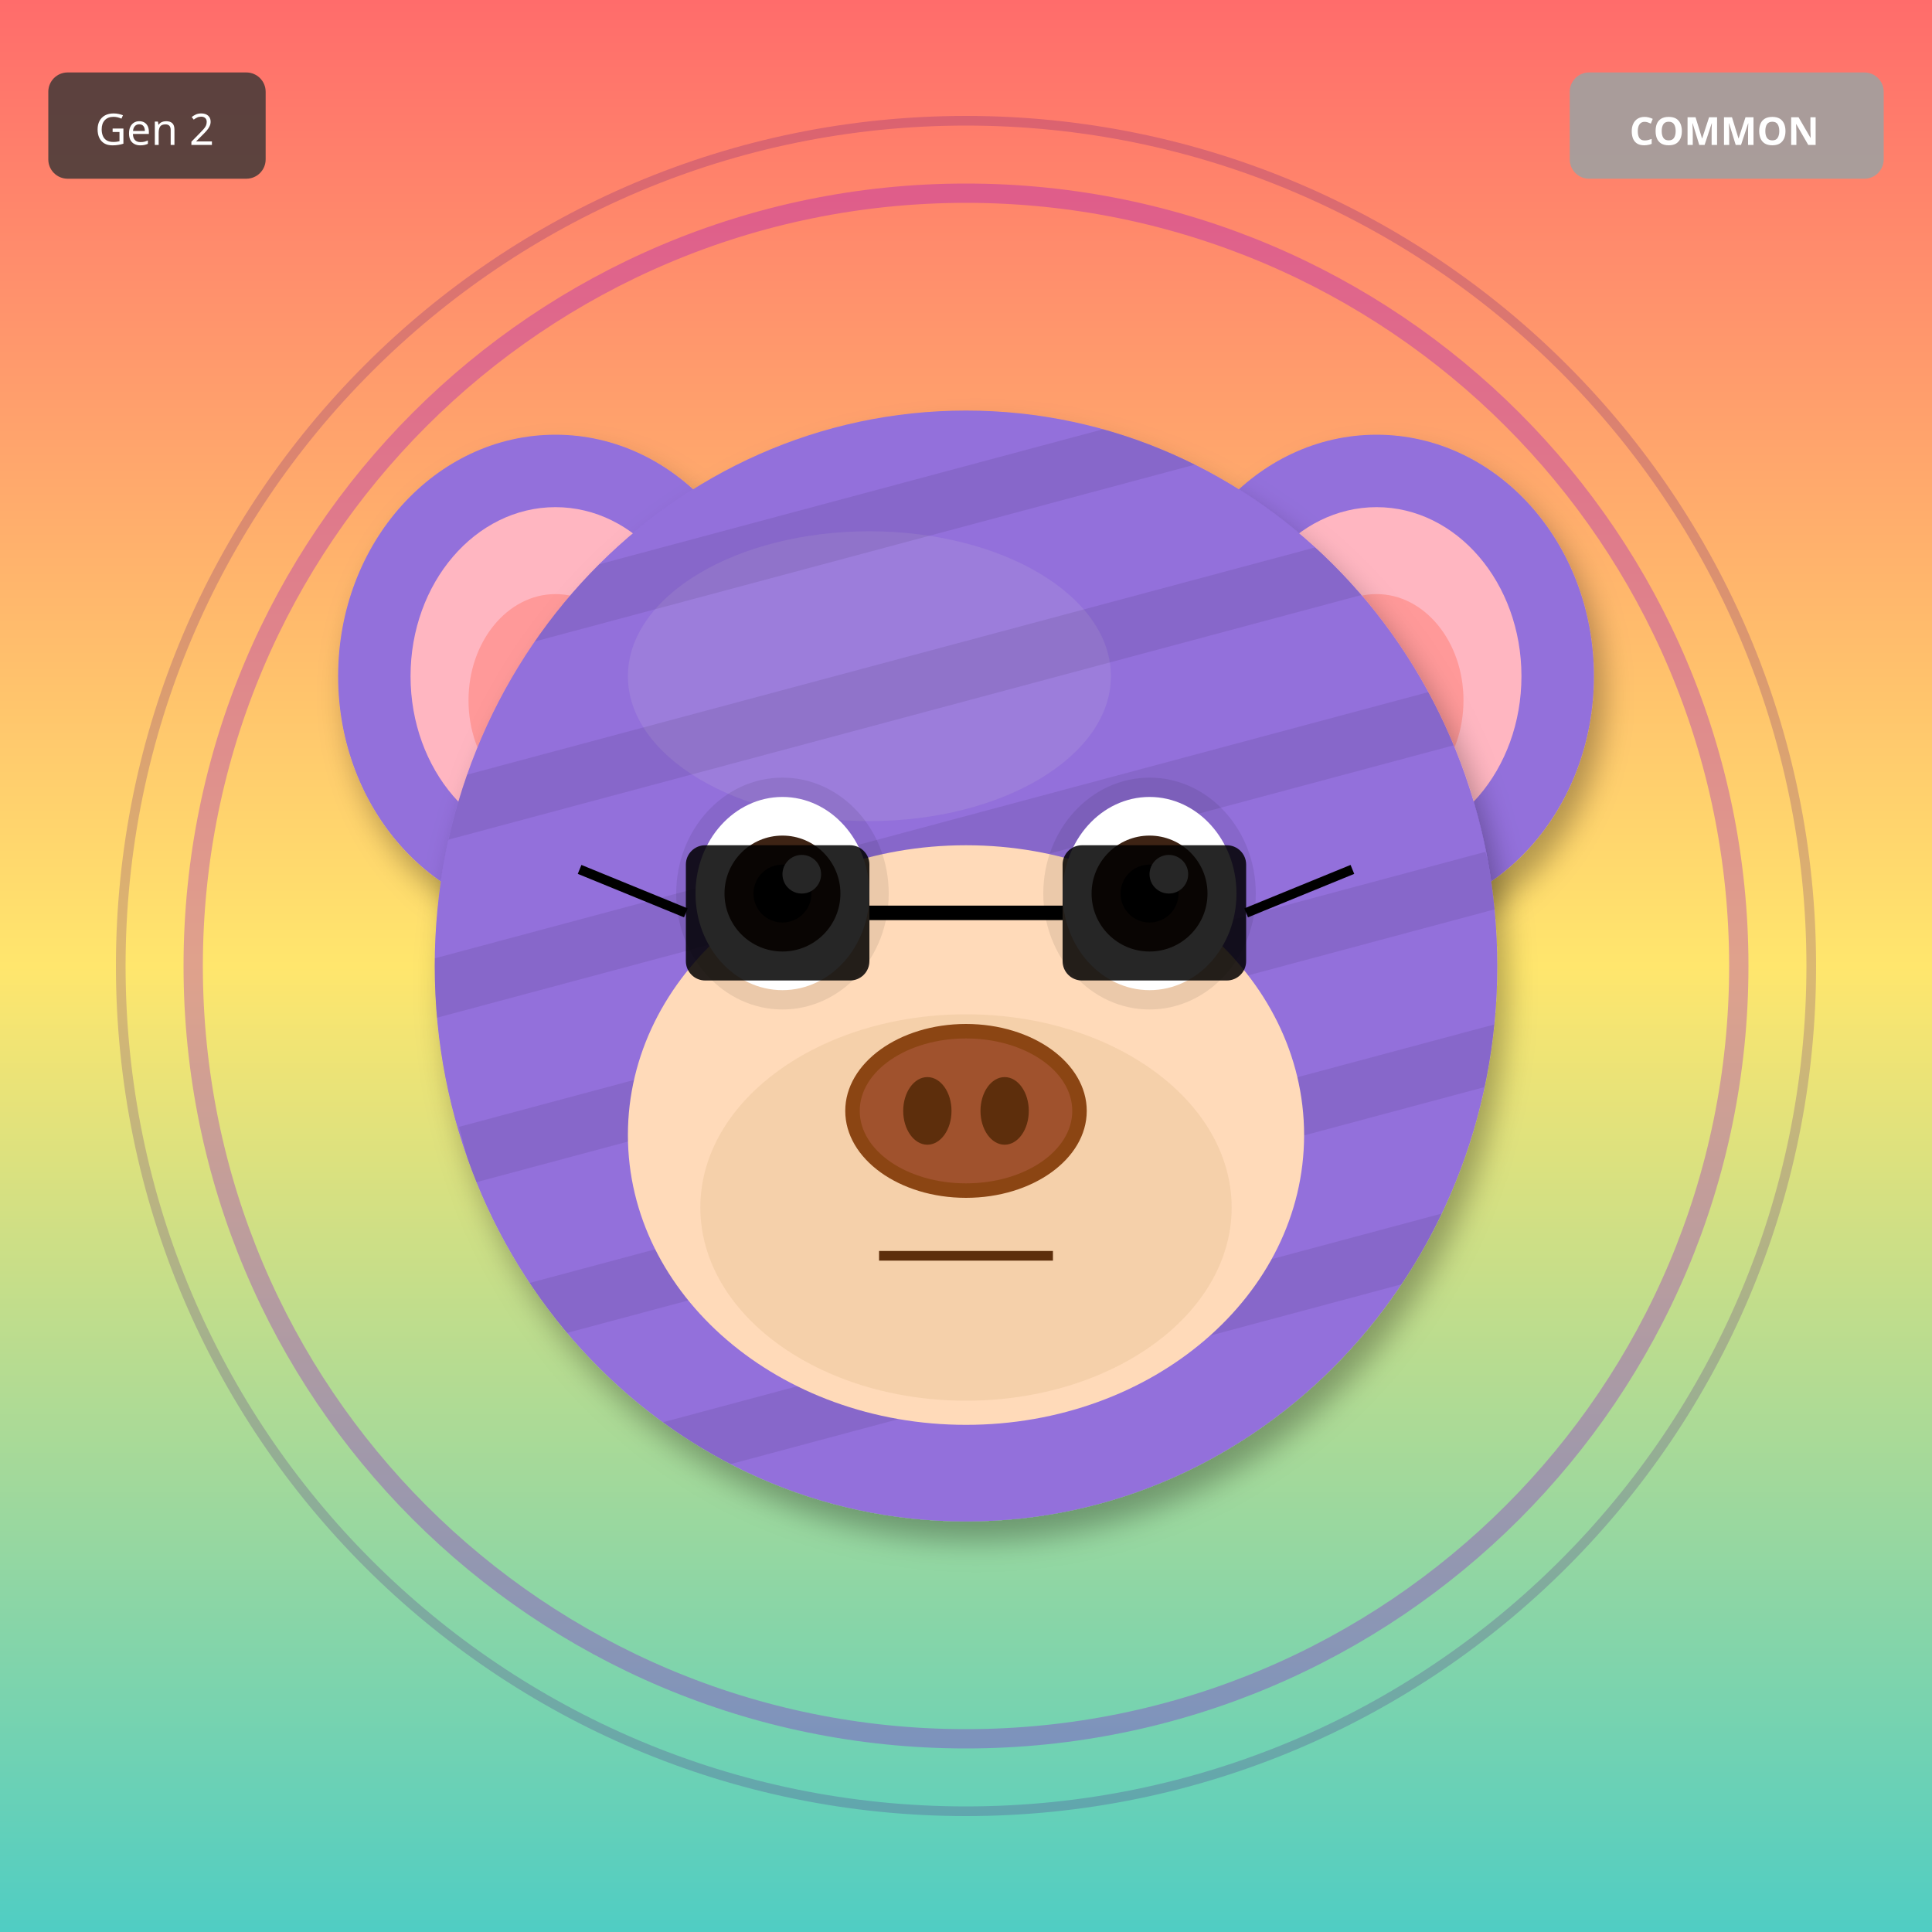
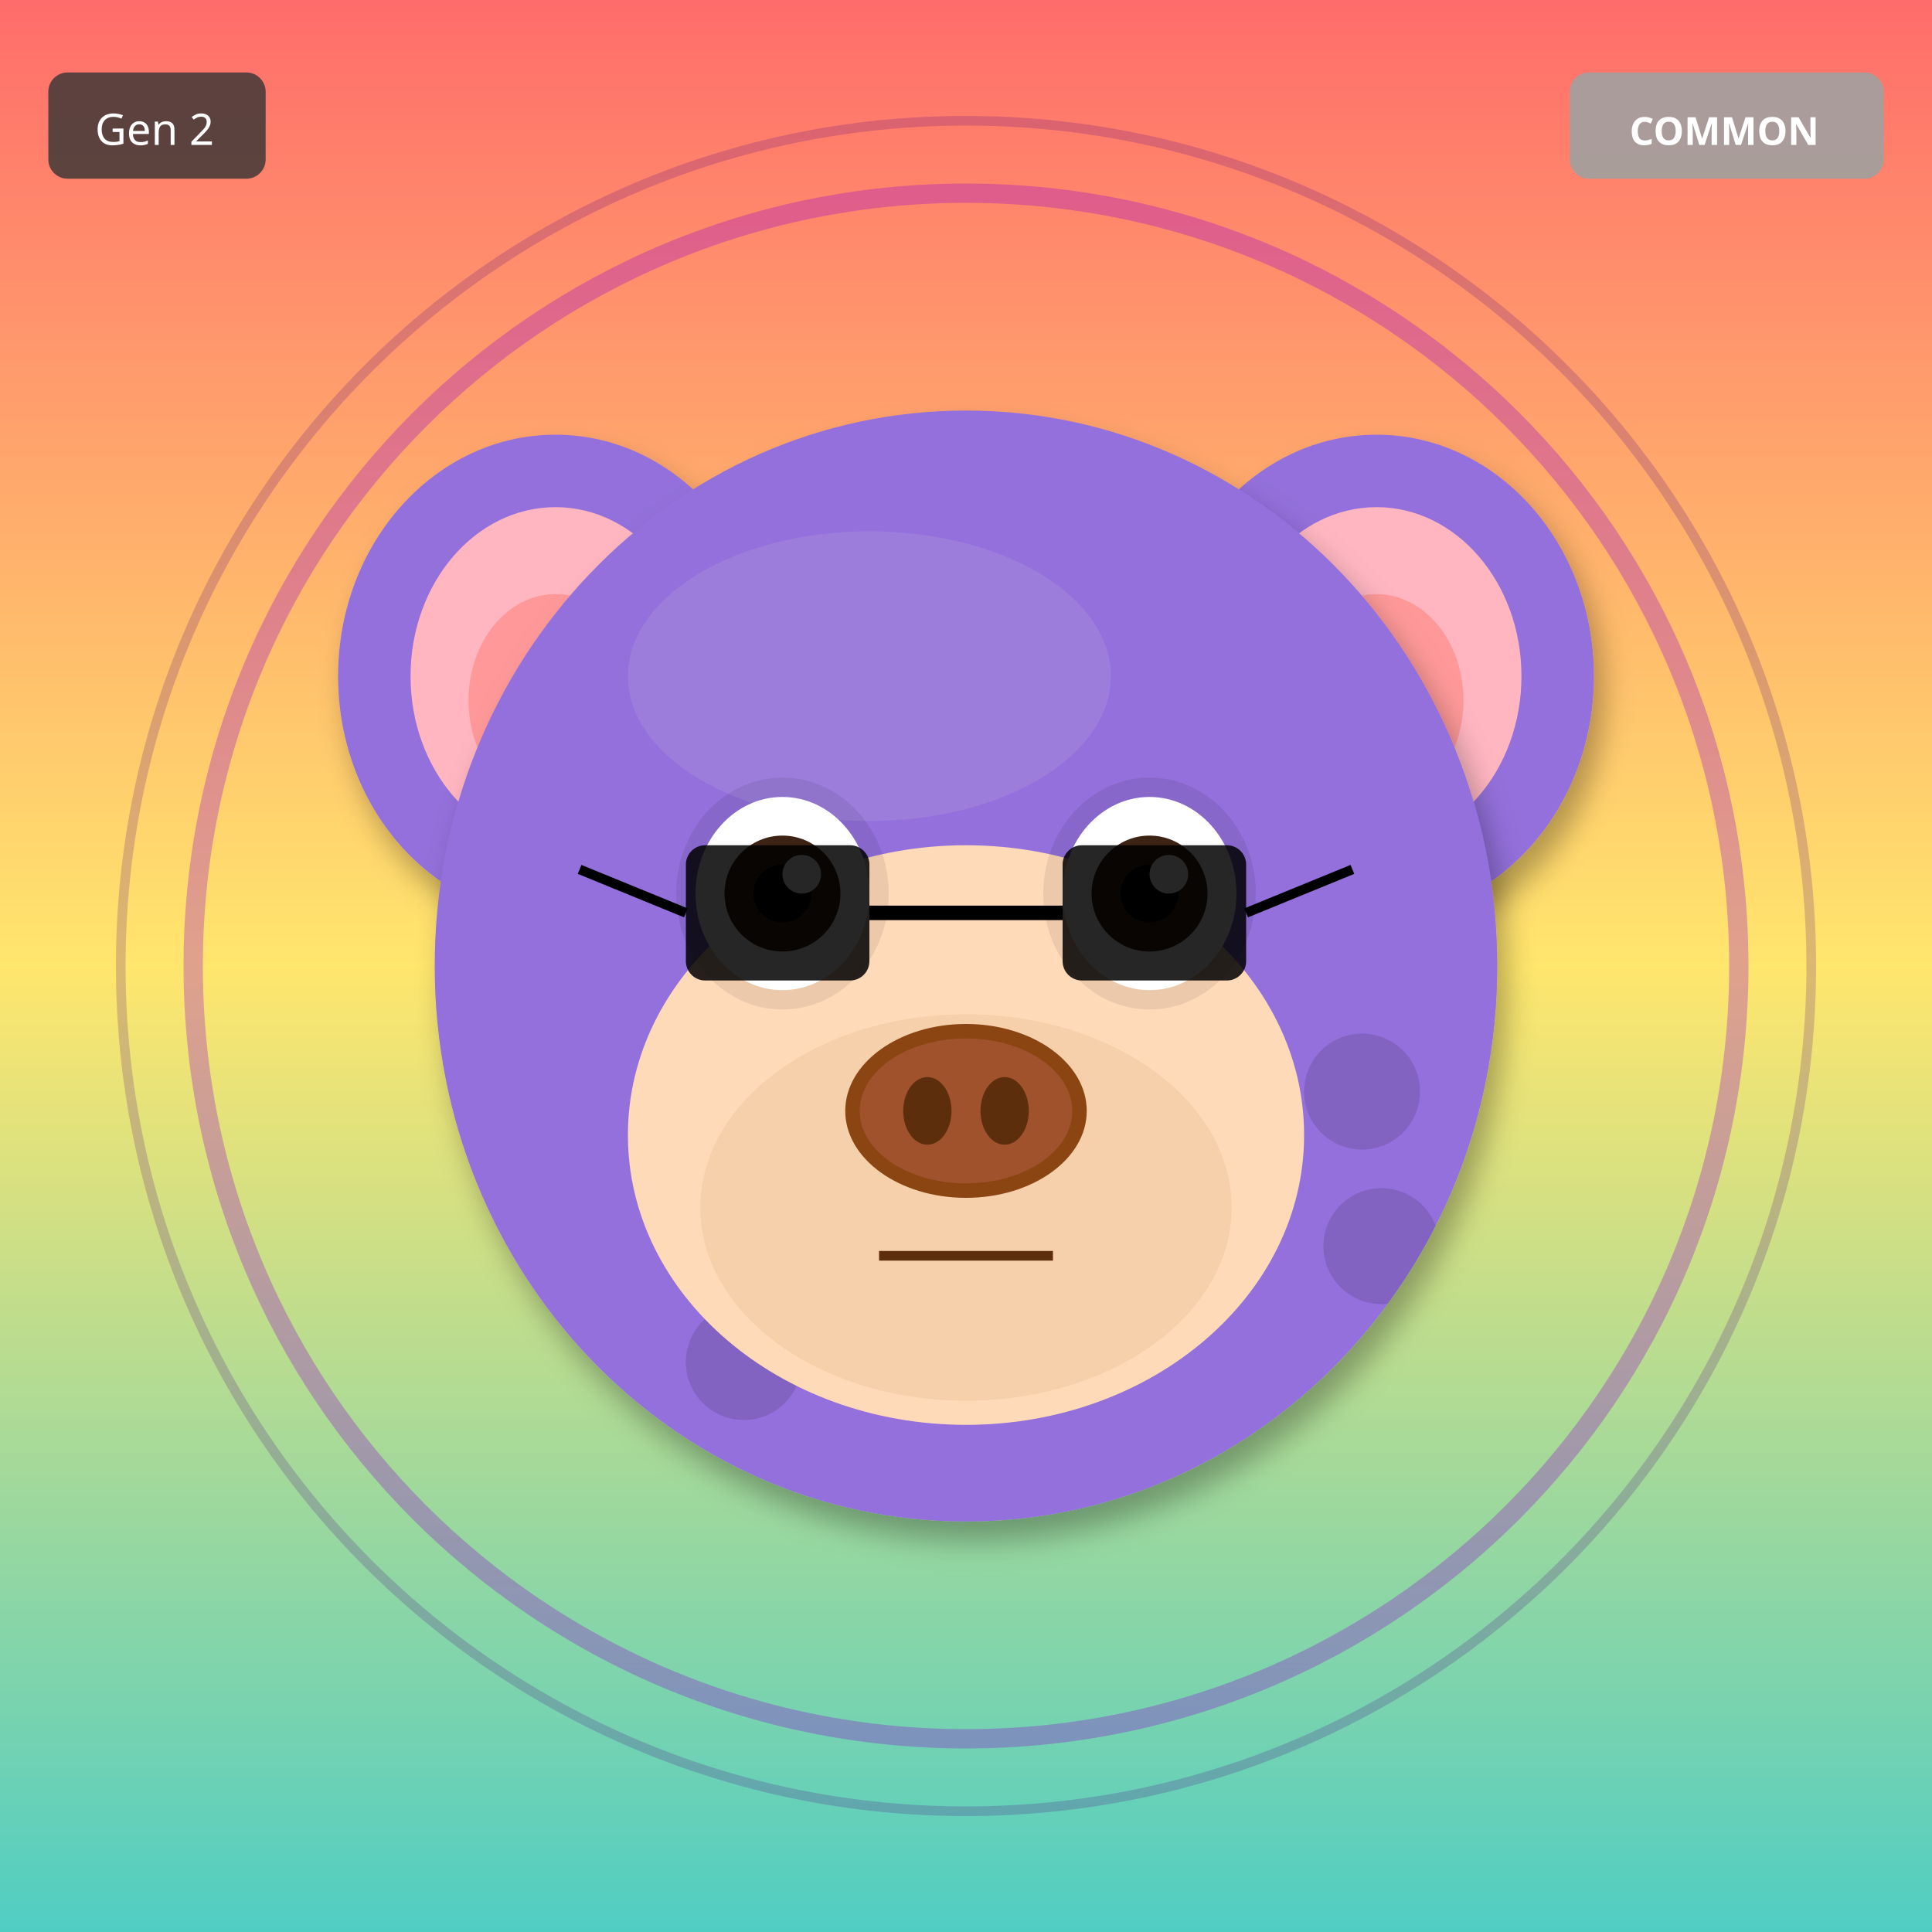
<svg xmlns="http://www.w3.org/2000/svg" width="400" height="400" viewBox="0 0 400 400">
  <defs>
    <filter id="shadow" x="-20%" y="-20%" width="140%" height="140%">
      <feDropShadow dx="2" dy="4" stdDeviation="3" flood-opacity="0.3" />
    </filter>
    <filter id="glow" x="-50%" y="-50%" width="200%" height="200%">
      <feGaussianBlur stdDeviation="8" result="blur" />
      <feMerge>
        <feMergeNode in="blur" />
        <feMergeNode in="SourceGraphic" />
      </feMerge>
    </filter>
    <linearGradient id="rainbow-body" x1="0%" y1="0%" x2="100%" y2="100%">
      <stop offset="0%" stop-color="#FF6B6B" />
      <stop offset="25%" stop-color="#FFE66D" />
      <stop offset="50%" stop-color="#4ECDC4" />
      <stop offset="75%" stop-color="#45B7D1" />
      <stop offset="100%" stop-color="#DDA0DD" />
    </linearGradient>
    <radialGradient id="galaxy-body" cx="30%" cy="30%">
      <stop offset="0%" stop-color="#E6E6FA" />
      <stop offset="50%" stop-color="#9370DB" />
      <stop offset="100%" stop-color="#1A0033" />
    </radialGradient>
    <linearGradient id="holo-body" x1="0%" y1="0%" x2="100%" y2="100%">
      <stop offset="0%" stop-color="#FF00FF" />
      <stop offset="50%" stop-color="#00FFFF" />
      <stop offset="100%" stop-color="#FFFF00" />
    </linearGradient>
    <linearGradient id="sky-gradient" x1="0%" y1="0%" x2="0%" y2="100%">
      <stop offset="0%" stop-color="#87CEEB" />
      <stop offset="100%" stop-color="#E0F4FF" />
    </linearGradient>
    <linearGradient id="grass-gradient" x1="0%" y1="0%" x2="0%" y2="100%">
      <stop offset="0%" stop-color="#90EE90" />
      <stop offset="100%" stop-color="#228B22" />
    </linearGradient>
    <linearGradient id="sunset-gradient" x1="0%" y1="0%" x2="0%" y2="100%">
      <stop offset="0%" stop-color="#FF6B6B" />
      <stop offset="50%" stop-color="#FFE66D" />
      <stop offset="100%" stop-color="#4ECDC4" />
    </linearGradient>
    <linearGradient id="aurora-gradient" x1="0%" y1="0%" x2="100%" y2="100%">
      <stop offset="0%" stop-color="#0D1B2A" />
      <stop offset="30%" stop-color="#00FF7F" />
      <stop offset="70%" stop-color="#FF00FF" />
      <stop offset="100%" stop-color="#0D1B2A" />
    </linearGradient>
    <radialGradient id="multiverse-gradient" cx="50%" cy="50%">
      <stop offset="0%" stop-color="#FFD700" />
      <stop offset="40%" stop-color="#FF00FF" />
      <stop offset="70%" stop-color="#00FFFF" />
      <stop offset="100%" stop-color="#000" />
    </radialGradient>
    <linearGradient id="rift-gradient" x1="0%" y1="0%" x2="100%" y2="100%">
      <stop offset="0%" stop-color="#000" />
      <stop offset="30%" stop-color="#9400D3" />
      <stop offset="50%" stop-color="#00FFFF" />
      <stop offset="70%" stop-color="#9400D3" />
      <stop offset="100%" stop-color="#000" />
    </linearGradient>
    <linearGradient id="heaven-gradient" x1="0%" y1="0%" x2="0%" y2="100%">
      <stop offset="0%" stop-color="#FFF" />
      <stop offset="50%" stop-color="#FFD700" stop-opacity="0.3" />
      <stop offset="100%" stop-color="#F0F8FF" />
    </linearGradient>
    <clipPath id="head-clip">
      <ellipse cx="200" cy="200" rx="110" ry="115" />
    </clipPath>
  </defs>
  <rect width="400" height="400" fill="url(#sunset-gradient)" />
  <circle cx="200" cy="200" r="160" fill="none" stroke="#9400D3" stroke-width="4" opacity="0.3" />
  <circle cx="200" cy="200" r="175" fill="none" stroke="#4B0082" stroke-width="2" opacity="0.2" />
  <ellipse cx="115" cy="140" rx="45" ry="50" fill="#9370DB" filter="url(#shadow)" />
  <ellipse cx="115" cy="140" rx="30" ry="35" fill="#FFB6C1" />
  <ellipse cx="115" cy="145" rx="18" ry="22" fill="#FF9999" />
  <ellipse cx="285" cy="140" rx="45" ry="50" fill="#9370DB" filter="url(#shadow)" />
  <ellipse cx="285" cy="140" rx="30" ry="35" fill="#FFB6C1" />
  <ellipse cx="285" cy="145" rx="18" ry="22" fill="#FF9999" />
  <ellipse cx="200" cy="200" rx="110" ry="115" fill="#9370DB" filter="url(#shadow)" />
  <ellipse cx="180" cy="140" rx="50" ry="30" fill="#B19CD9" opacity="0.3" />
  <g clip-path="url(#head-clip)">
-     <rect x="90" y="100" width="220" height="12" fill="#000" opacity="0.08" transform="rotate(-15 200 200)" />
-     <rect x="90" y="135" width="220" height="12" fill="#000" opacity="0.08" transform="rotate(-15 200 200)" />
-     <rect x="90" y="170" width="220" height="12" fill="#000" opacity="0.08" transform="rotate(-15 200 200)" />
-     <rect x="90" y="205" width="220" height="12" fill="#000" opacity="0.08" transform="rotate(-15 200 200)" />
-     <rect x="90" y="240" width="220" height="12" fill="#000" opacity="0.08" transform="rotate(-15 200 200)" />
-     <rect x="90" y="275" width="220" height="12" fill="#000" opacity="0.08" transform="rotate(-15 200 200)" />
+     <circle cx="110" cy="110" r="12" fill="#000" opacity="0.12" />
+     <circle cx="154" cy="282" r="12" fill="#000" opacity="0.12" />
+     <circle cx="198" cy="274" r="12" fill="#000" opacity="0.12" />
+     <circle cx="242" cy="266" r="12" fill="#000" opacity="0.12" />
+     <circle cx="286" cy="258" r="12" fill="#000" opacity="0.12" />
+     <circle cx="150" cy="250" r="12" fill="#000" opacity="0.12" />
+     <circle cx="194" cy="242" r="12" fill="#000" opacity="0.12" />
+     <circle cx="238" cy="234" r="12" fill="#000" opacity="0.12" />
+     <circle cx="282" cy="226" r="12" fill="#000" opacity="0.12" />
+     <circle cx="146" cy="218" r="12" fill="#000" opacity="0.12" />
  </g>
  <ellipse cx="200" cy="235" rx="70" ry="60" fill="#FFDAB9" />
  <ellipse cx="200" cy="250" rx="55" ry="40" fill="#DEB887" opacity="0.3" />
  <ellipse cx="162" cy="185" rx="22" ry="24" fill="#000" opacity="0.08" />
  <ellipse cx="238" cy="185" rx="22" ry="24" fill="#000" opacity="0.08" />
  <ellipse cx="162" cy="185" rx="18" ry="20" fill="white" />
  <circle cx="162" cy="185" r="12" fill="#3D2314" />
  <circle cx="162" cy="185" r="6" fill="#000" />
  <circle cx="166" cy="181" r="4" fill="white" />
  <ellipse cx="238" cy="185" rx="18" ry="20" fill="white" />
  <circle cx="238" cy="185" r="12" fill="#3D2314" />
  <circle cx="238" cy="185" r="6" fill="#000" />
  <circle cx="242" cy="181" r="4" fill="white" />
  <g>
    <ellipse cx="200" cy="230" rx="25" ry="18" fill="#8B4513" />
    <ellipse cx="200" cy="230" rx="22" ry="15" fill="#A0522D" />
    <ellipse cx="192" cy="230" rx="5" ry="7" fill="#5D2E0C" />
    <ellipse cx="208" cy="230" rx="5" ry="7" fill="#5D2E0C" />
  </g>
  <line x1="182" y1="260" x2="218" y2="260" stroke="#5D2E0C" stroke-width="2" />
  <rect x="142" y="175" width="38" height="28" rx="4" fill="#000" opacity="0.85" />
  <rect x="220" y="175" width="38" height="28" rx="4" fill="#000" opacity="0.85" />
  <line x1="180" y1="189" x2="220" y2="189" stroke="#000" stroke-width="3" />
  <line x1="142" y1="189" x2="120" y2="180" stroke="#000" stroke-width="2" />
  <line x1="258" y1="189" x2="280" y2="180" stroke="#000" stroke-width="2" />
  <g transform="translate(325, 15)">
    <rect width="65" height="22" rx="4" fill="#A0A0A0" opacity="0.9" />
    <text x="32" y="15" font-size="8" fill="#FFF" text-anchor="middle" font-family="sans-serif" font-weight="bold">COMMON</text>
  </g>
  <g transform="translate(10, 15)">
    <rect width="45" height="22" rx="4" fill="#333" opacity="0.8" />
    <text x="22" y="15" font-size="9" fill="#FFF" text-anchor="middle" font-family="sans-serif">Gen 2</text>
  </g>
</svg>
